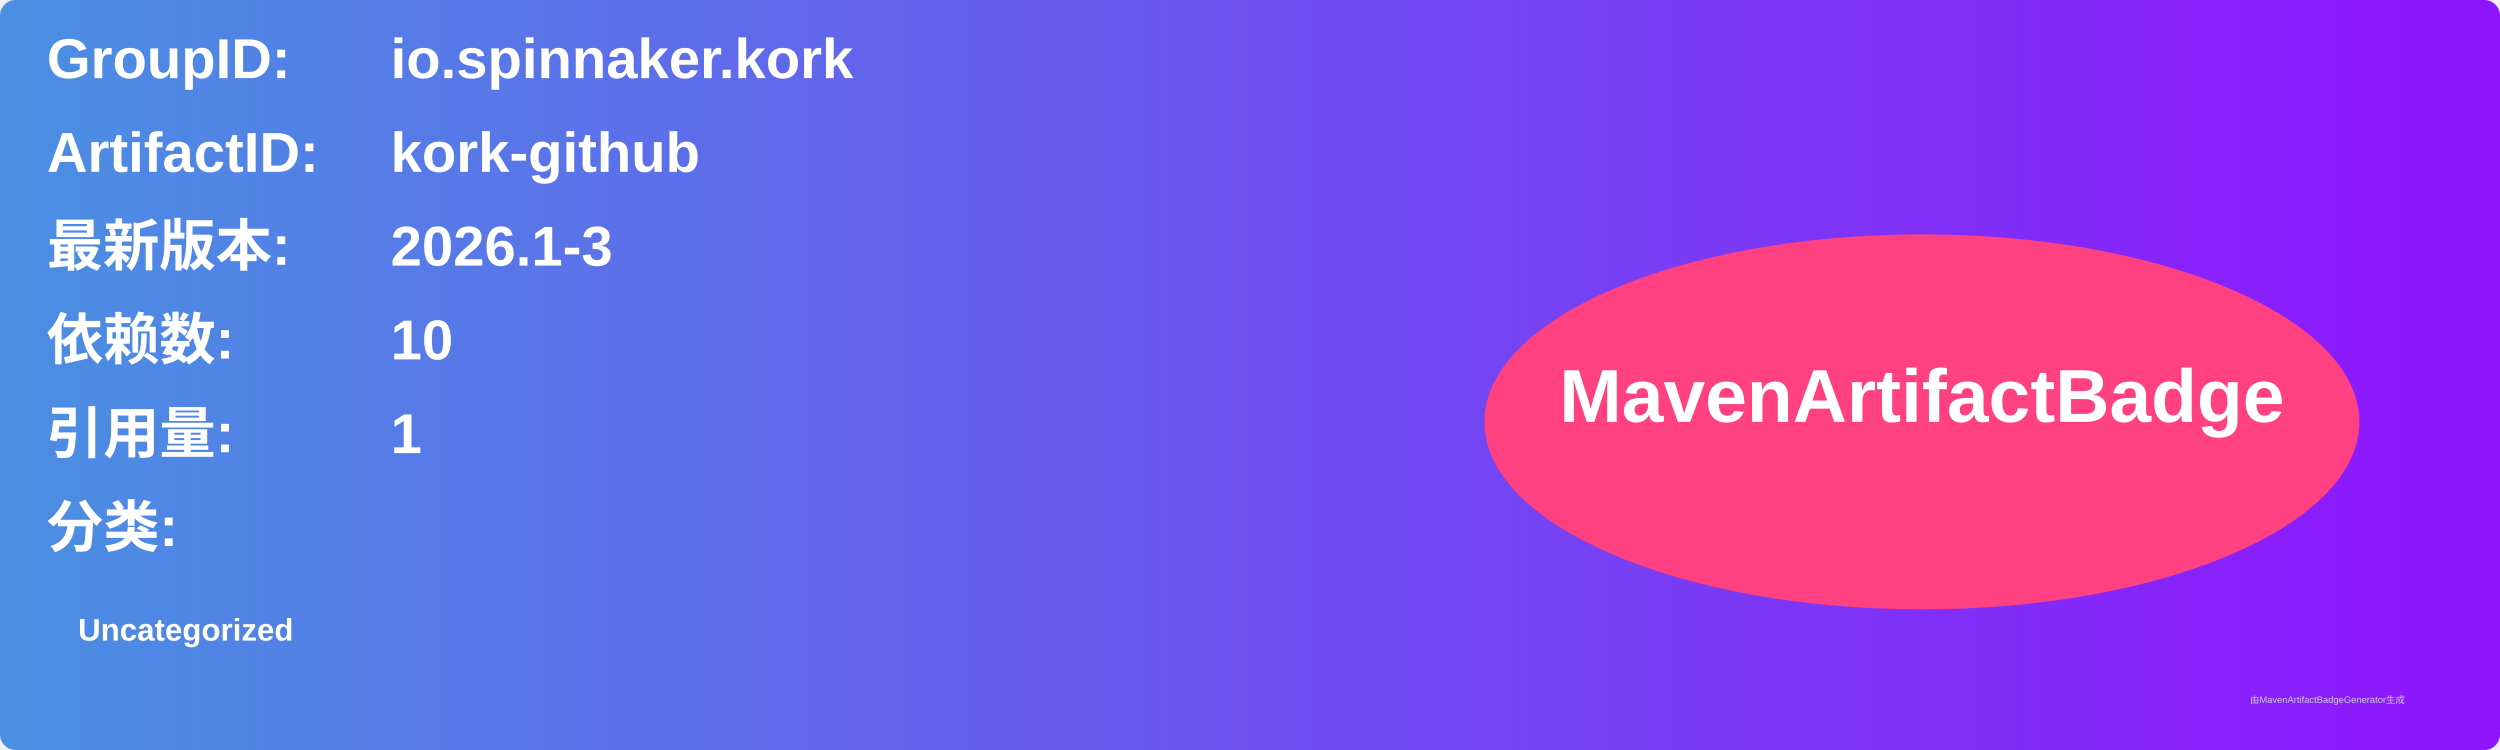
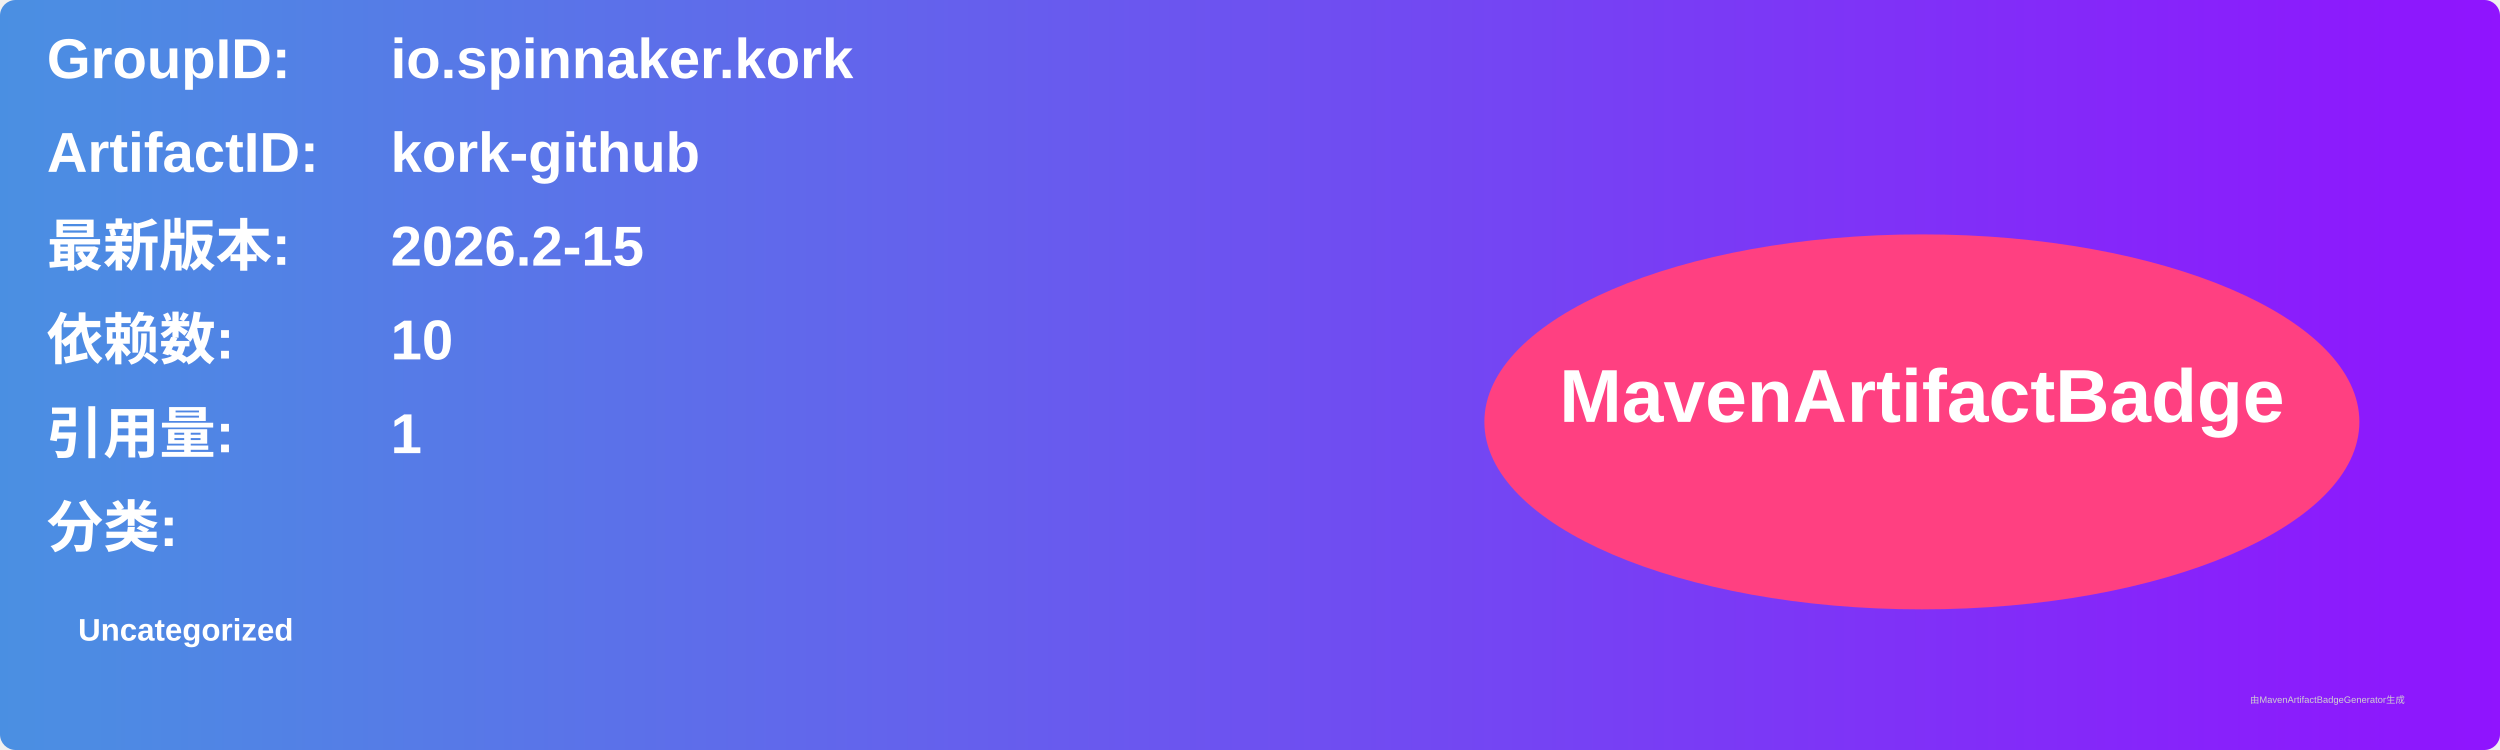
<svg xmlns="http://www.w3.org/2000/svg" width="800" height="240" viewBox="0 0 800 240">
  <linearGradient id="grad" x1="0%" y1="0%" x2="100%" y2="0%">
    <stop offset="0%" stop-color="#4a90e2" />
    <stop offset="100%" stop-color="#9013fe" />
  </linearGradient>
  <rect width="100%" height="100%" rx="5" ry="5" fill="url(#grad)" />
  <g transform="translate(15, 15)">
    <text x="0" y="10" font-family="Arial" font-size="18" fill="white" font-weight="bold" width="260">GroupID:</text>
    <text x="110" y="10" font-family="Arial" font-size="18" fill="white" font-weight="bold" width="460">io.spinnaker.kork</text>
    <text x="0" y="40" font-family="Arial" font-size="18" fill="white" font-weight="bold" width="260">ArtifactID:</text>
    <text x="110" y="40" font-family="Arial" font-size="18" fill="white" font-weight="bold" width="460">kork-github</text>
    <text x="0" y="70" font-family="Arial" font-size="18" fill="white" font-weight="bold">最新版本:</text>
    <text x="110" y="70" font-family="Arial" font-size="18" fill="white" font-weight="bold">
-       <tspan font-weight="bold">2026.1-3</tspan>
+       <tspan font-weight="bold">2026.2-15</tspan>
    </text>
    <text x="0" y="100" font-family="Arial" font-size="18" fill="white" font-weight="bold">依赖数: </text>
    <text x="110" y="100" font-family="Arial" font-size="18" fill="white">
      <tspan font-weight="bold">10</tspan>
    </text>
    <text x="0" y="130" font-family="Arial" font-size="18" fill="white" font-weight="bold">引用量: </text>
    <text x="110" y="130" font-family="Arial" font-size="18" fill="white">
      <tspan font-weight="bold">1</tspan>
    </text>
    <text x="0" y="160" font-family="Arial" font-size="18" fill="white" font-weight="bold">分类:</text>
    <text x="10" y="190" font-family="Arial" font-size="10" fill="white">
      <tspan font-weight="bold">Uncategorized</tspan>
    </text>
    <ellipse cx="600" cy="120" rx="140" ry="60" fill="#ff4081" />
    <text x="600" y="120" text-anchor="middle" font-family="Arial" font-size="24" fill="white" font-weight="bold">MavenArtifactBadge</text>
  </g>
  <text x="720" y="225" font-family="Arial" font-size="3" fill="#d0d0d0">由MavenArtifactBadgeGenerator生成</text>
</svg>
